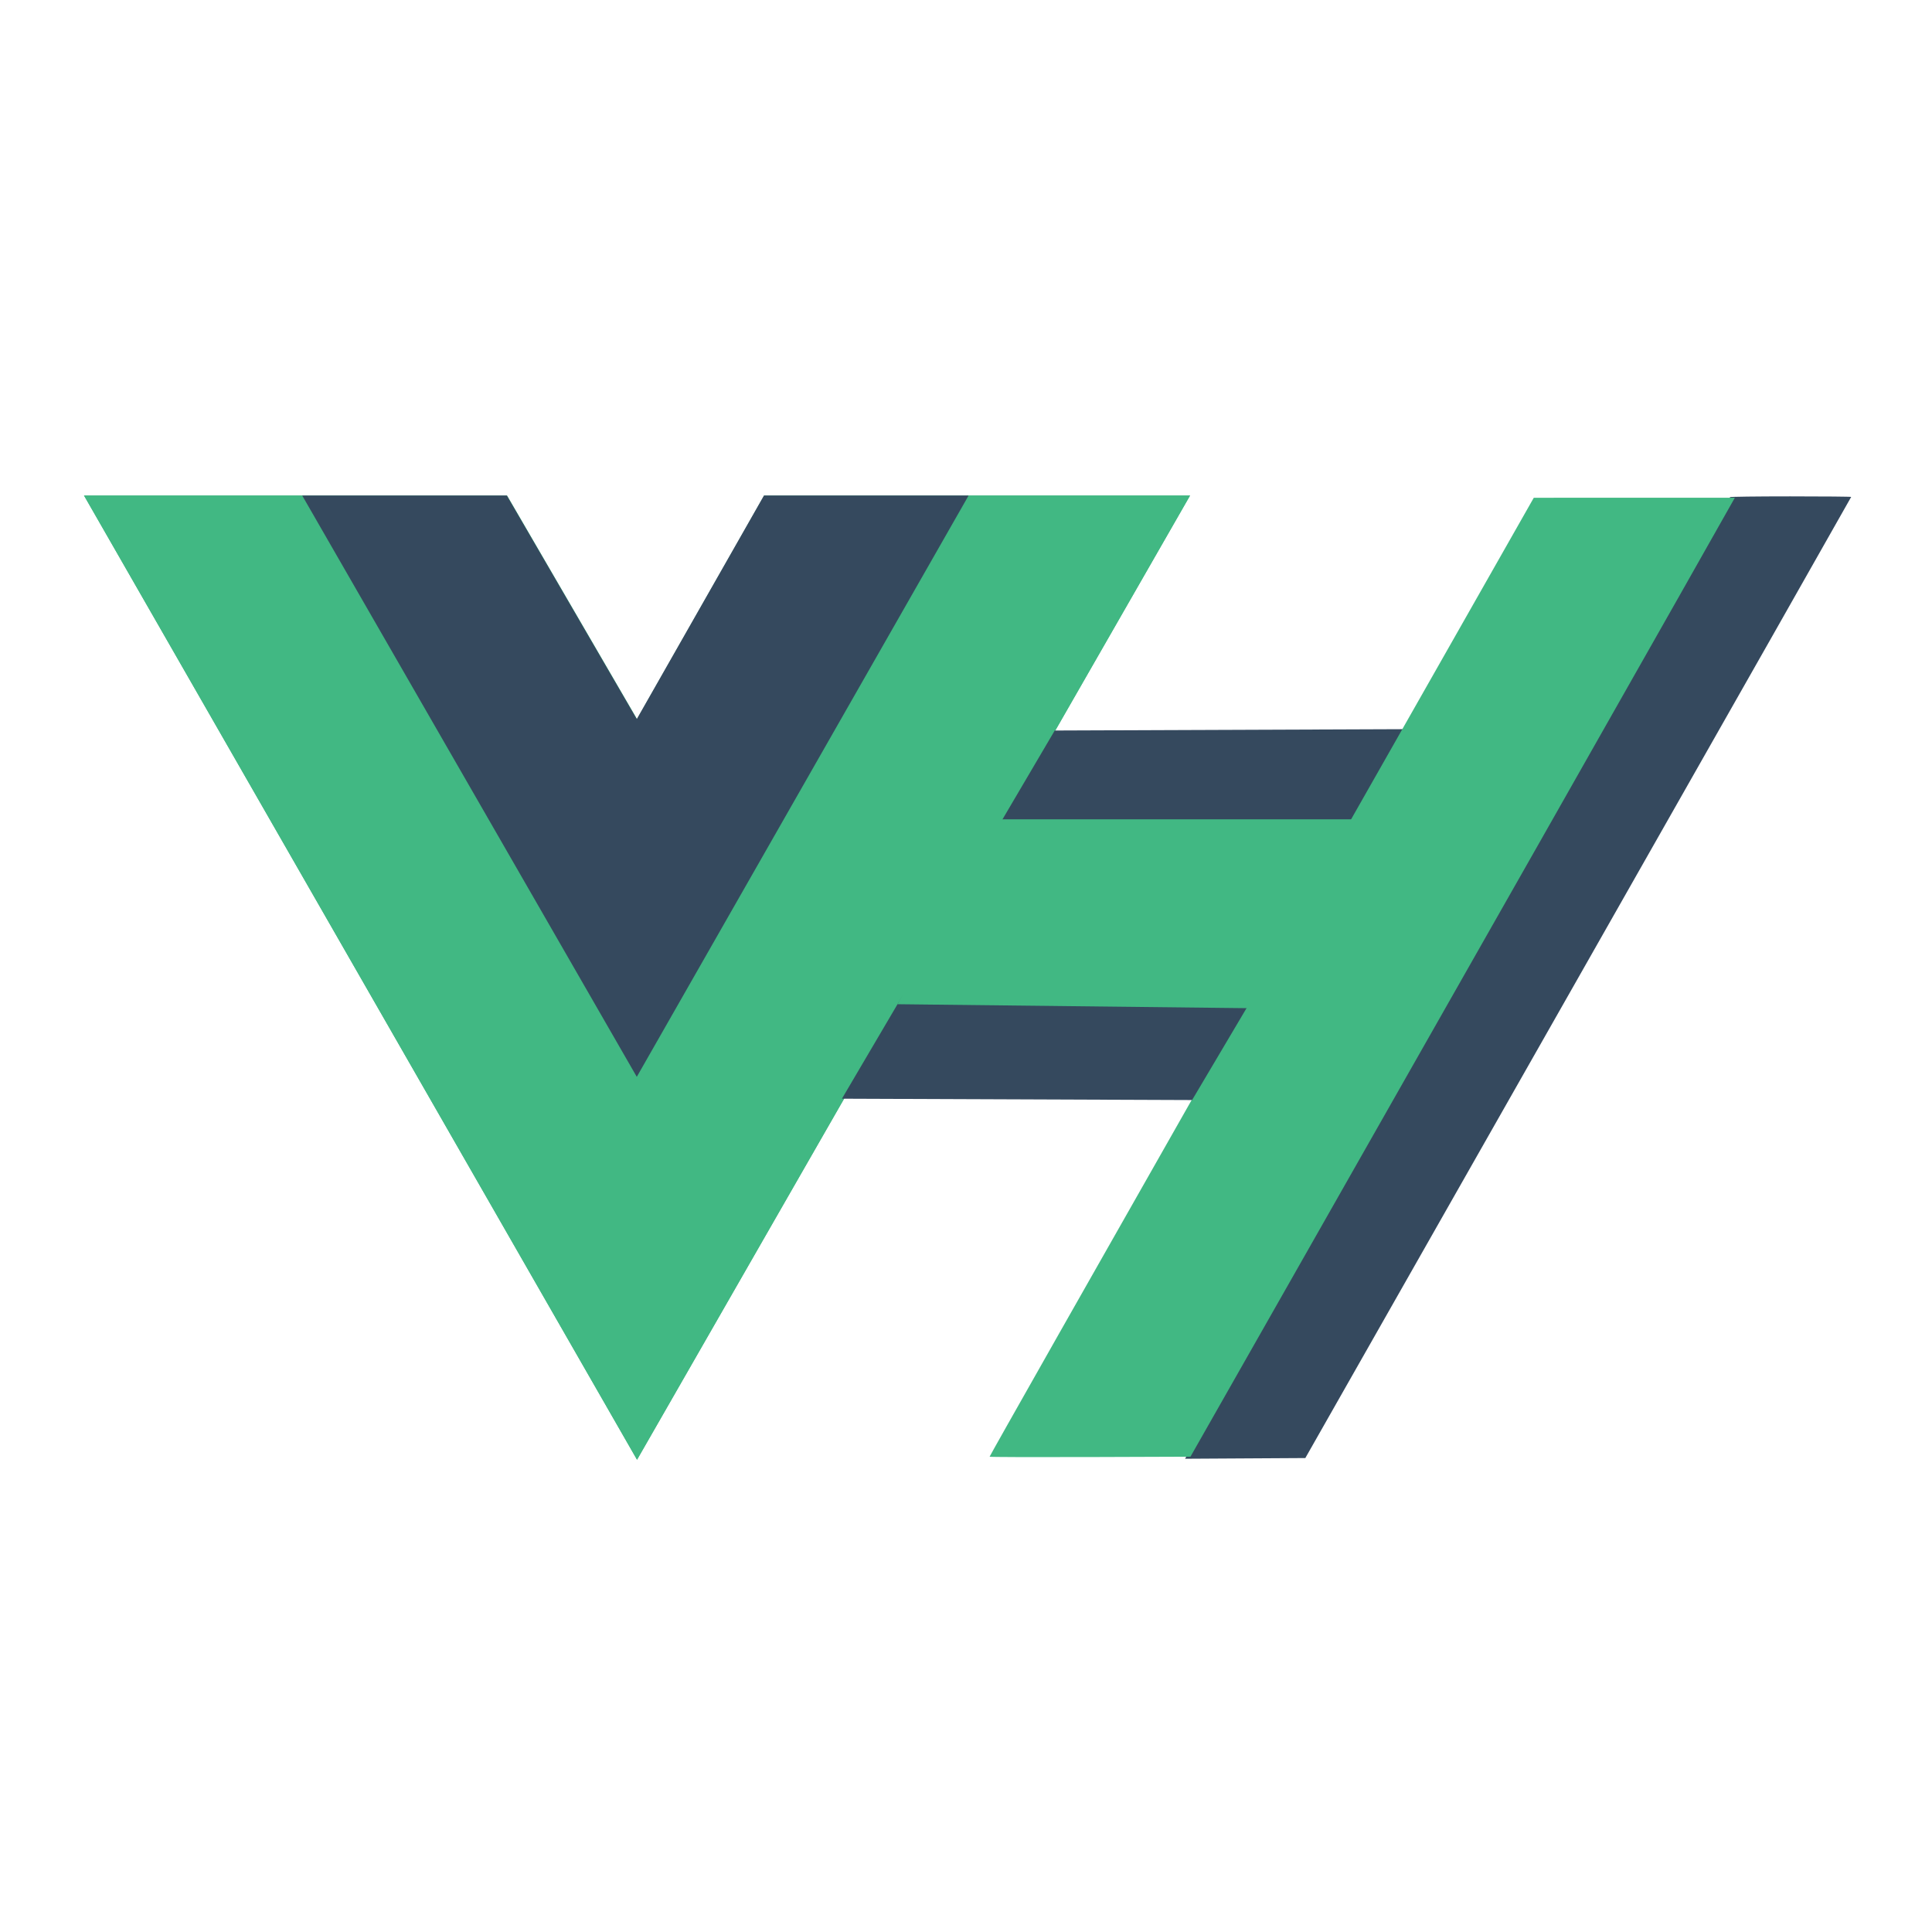
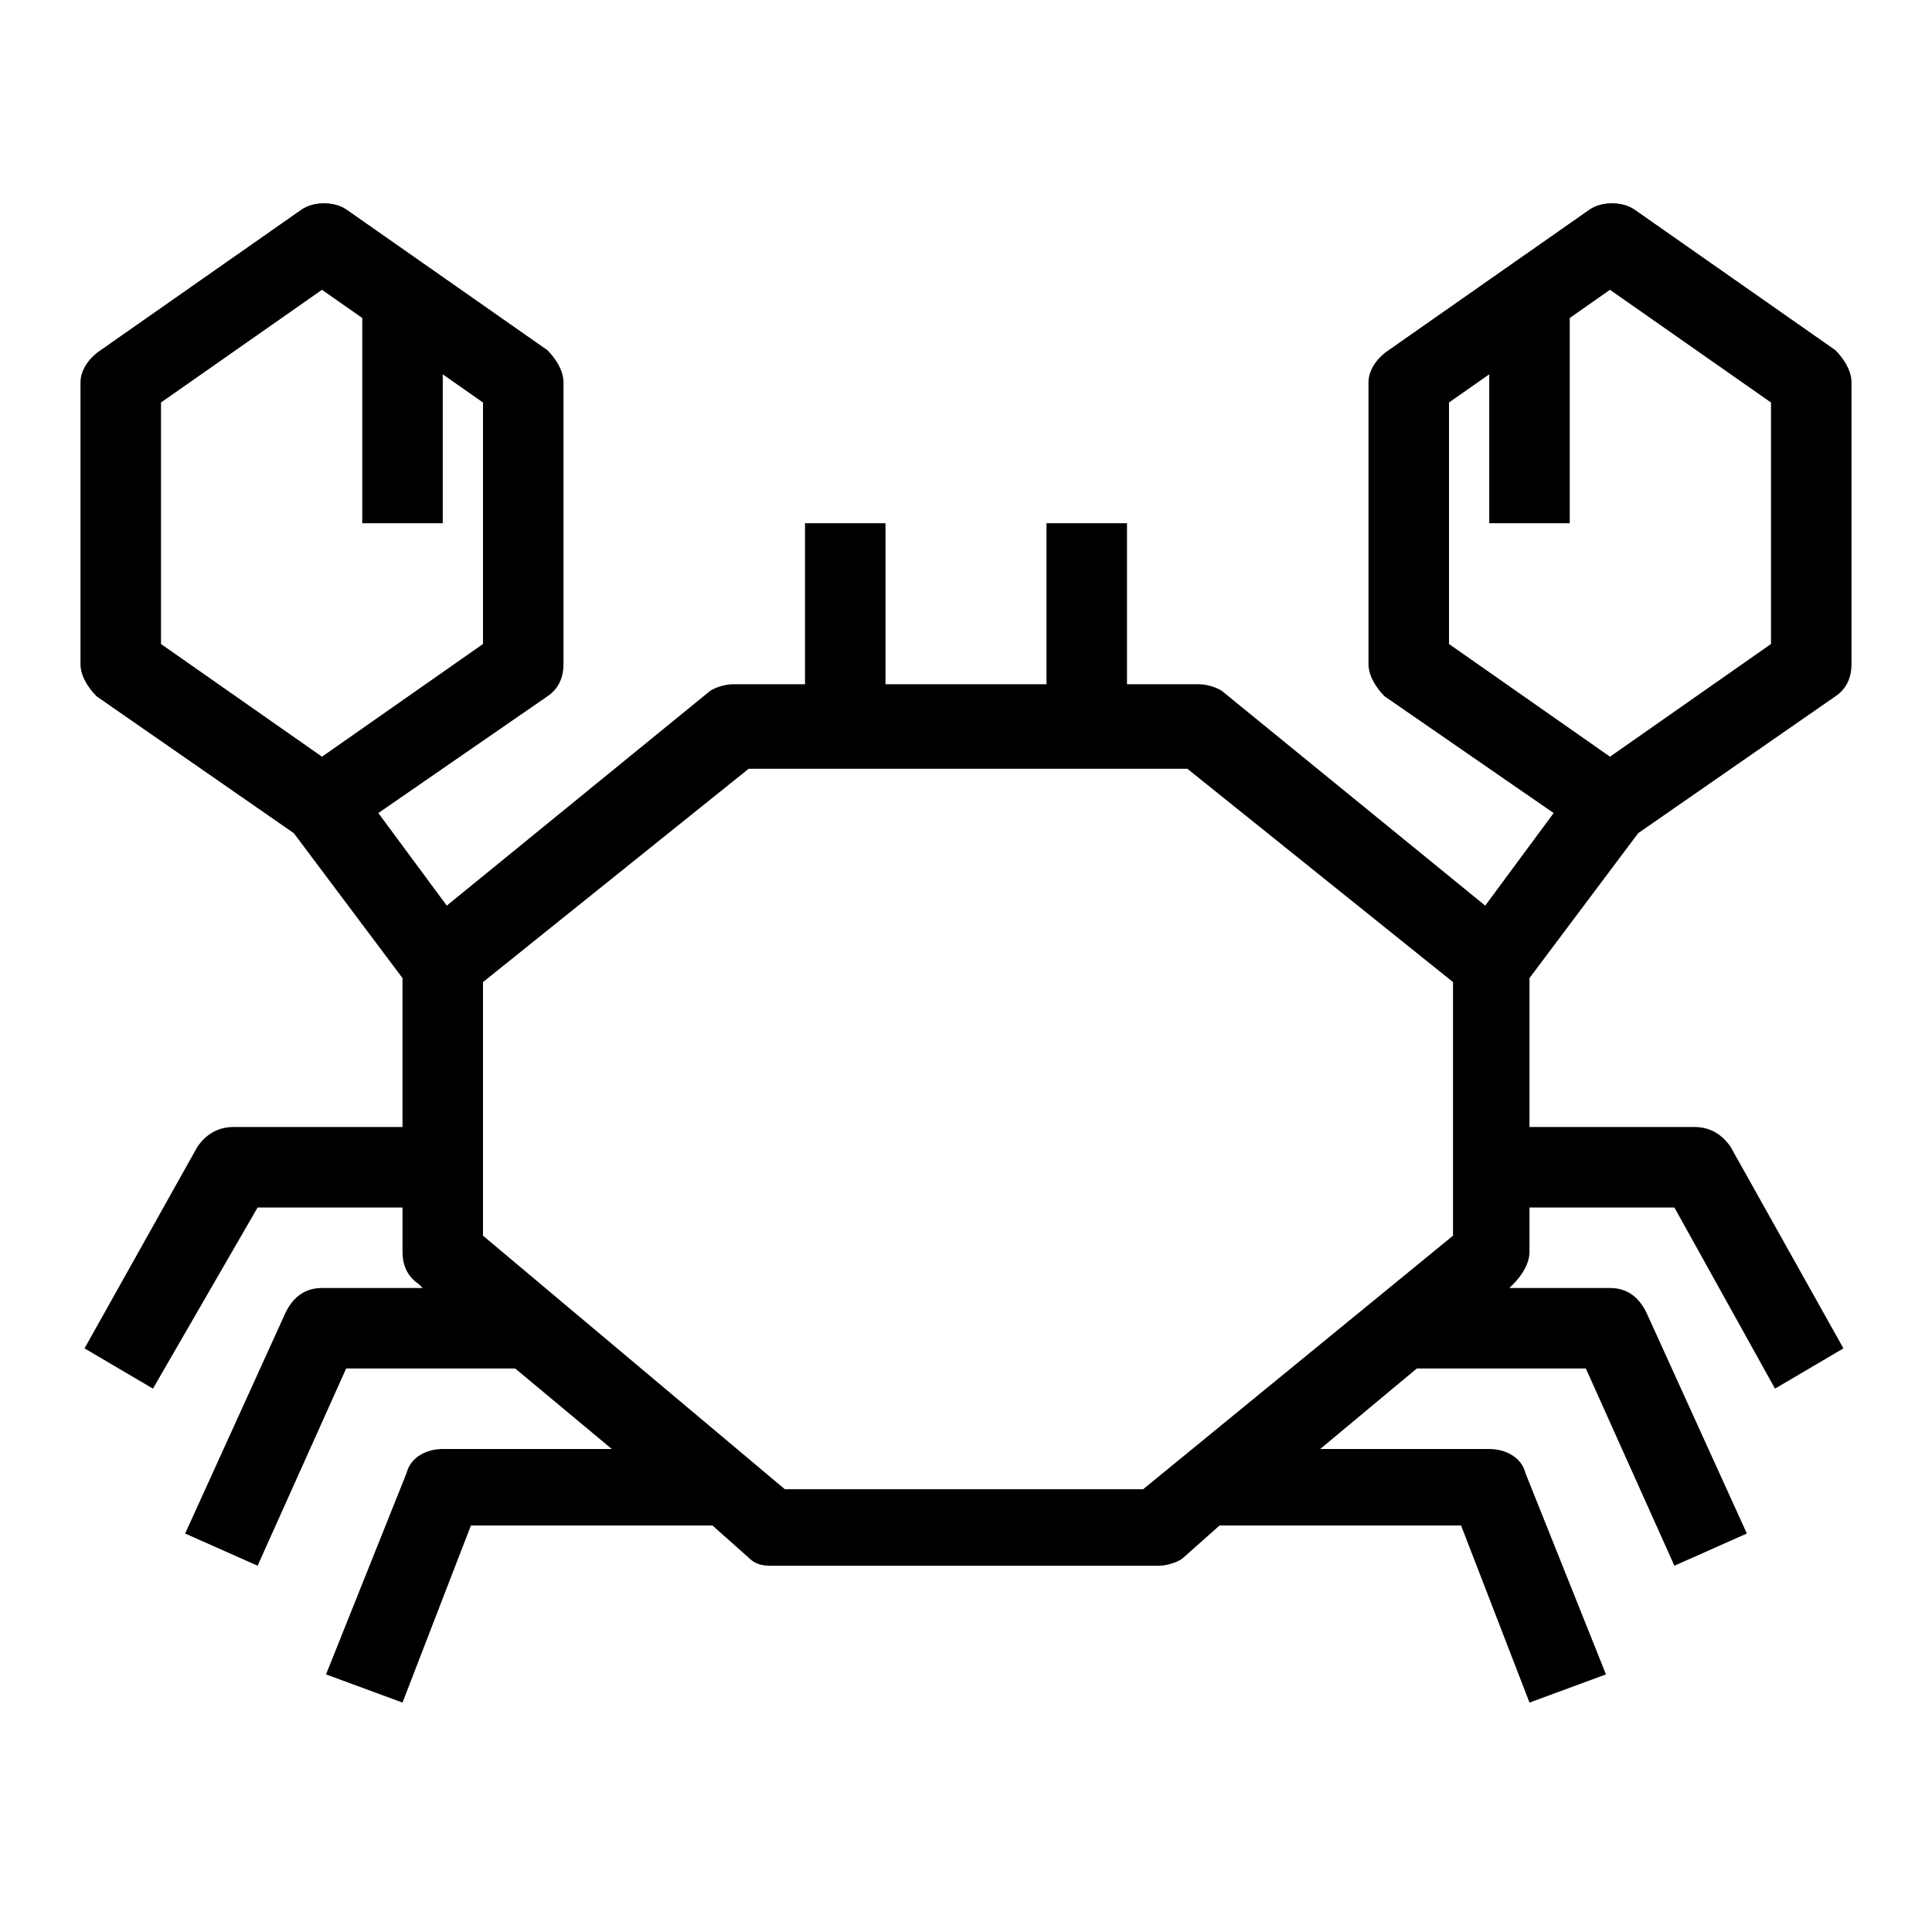
- <svg xmlns="http://www.w3.org/2000/svg" width="1200" height="1200" class="icon" viewBox="0 0 3280.944 2800">
-   <path fill="#41b883" d="M1645.332 601.004h375.675L1081.82 2238.478 142.636 601.004h718.477l220.708 379.704 216.013-379.704z" />
-   <path fill="#41b883" d="M142.636 601.004l939.185 1637.474 939.186-1637.474h-375.675l-563.51 982.484-568.208-982.484z" />
-   <path fill="#35495e" d="M513.188 601.004l568.207 987.23 563.511-987.23h-347.498l-216.013 379.704-220.708-379.704zM1607.792 1311.83l594.678 2.293 187.353-316.325-598.662 2.292zM2198.506 1909.57C2867.436 732.7 2939.502 605.426 2937.874 603.78c-.715-.723 45.303-1.314 102.262-1.314s103.562.428 103.562.951c0 .523-208.57 367.978-463.491 816.567L2216.715 2235.6l-102.1.596-102.102.596z" />
-   <path fill="#41b883" d="M1680.563 2233.328c0-1.34 168.208-298.145 440.375-777.048a4135645.775 4135645.775 0 00337.619-594.19l146.13-257.25 170.746-.04 170.747-.04-5.536 9.741c-3.044 5.358-43.727 77.302-90.407 159.875-85.356 150.992-337.562 595.163-656.602 1156.373l-172 302.559-170.536.588c-93.795.322-170.536.069-170.536-.567z" />
-   <path fill="#35495e" d="M1429.783 1625.351l594.679 2.292 187.353-316.324-598.662 2.292z" />
-   <path fill="#41b883" d="M1524.207 1464.903l608.285 6.877 173.746-320.909h-619.072z" />
+ <svg xmlns="http://www.w3.org/2000/svg" t="1693295851168" class="icon" viewBox="0 0 1024 1024" version="1.1" p-id="4483" width="200" height="200">
+   <path d="M868.267 441.6l104.533-72.533c6.4-4.267 8.533-10.667 8.533-17.067v-149.333c0-6.4-4.267-12.8-8.533-17.067l-106.667-74.667c-6.4-4.267-17.067-4.267-23.467 0l-106.667 74.667c-6.4 4.267-10.667 10.667-10.667 17.067v149.333c0 6.4 4.267 12.8 8.533 17.067l89.6 61.867-36.267 49.067-138.667-113.067c-2.133-2.133-8.533-4.267-12.8-4.267H597.333v-85.333h-42.667v85.333h-85.333v-85.333h-42.667v85.333h-38.4c-4.267 0-10.667 2.133-12.8 4.267l-138.667 113.067-36.267-49.067 89.6-61.867c6.4-4.267 8.533-10.667 8.533-17.067v-149.333c0-6.4-4.267-12.8-8.533-17.067l-106.667-74.667c-6.4-4.267-17.067-4.267-23.467 0l-106.667 74.667c-6.4 4.267-10.667 10.667-10.667 17.067v149.333c0 6.4 4.267 12.8 8.533 17.067l104.533 72.533 57.6 76.8V597.333H123.733c-8.533 0-14.933 4.267-19.2 10.667l-59.733 106.667 36.267 21.333L136.533 640H213.333v23.467c0 6.4 2.133 12.8 8.533 17.067l2.133 2.133H170.667c-8.533 0-14.933 4.267-19.2 12.8l-53.333 117.333 38.4 17.067L183.467 725.333h89.6l51.2 42.667H234.667c-8.533 0-17.067 4.267-19.2 12.8l-42.667 106.667 40.533 14.933 36.267-93.867h128l19.2 17.067c4.267 4.267 8.533 4.267 12.8 4.267h204.8c4.267 0 10.667-2.133 12.8-4.267l19.2-17.067h128l36.267 93.867 40.533-14.933-42.667-106.667c-2.133-8.533-10.667-12.8-19.2-12.8h-89.6l51.2-42.667h89.6l46.933 104.533 38.4-17.067-53.333-117.333c-4.267-8.533-10.667-12.8-19.2-12.8h-53.333l2.133-2.133c4.267-4.267 8.533-10.667 8.533-17.067V640h76.8l53.333 96 36.267-21.333-59.733-106.667c-4.267-6.4-10.667-10.667-19.2-10.667H810.667v-78.933l57.6-76.8zM768 213.333l21.333-14.933V277.333h42.667V168.533l21.333-14.933 85.333 59.733v128l-85.333 59.733-85.333-59.733v-128zM85.333 213.333l85.333-59.733 21.333 14.933V277.333h42.667V198.4l21.333 14.933v128l-85.333 59.733L85.333 341.333v-128z m520.533 576h-189.867L256 654.933v-134.4l140.8-113.067h232.533l140.8 113.067v134.4L605.867 789.333z" p-id="4484" />
</svg>
